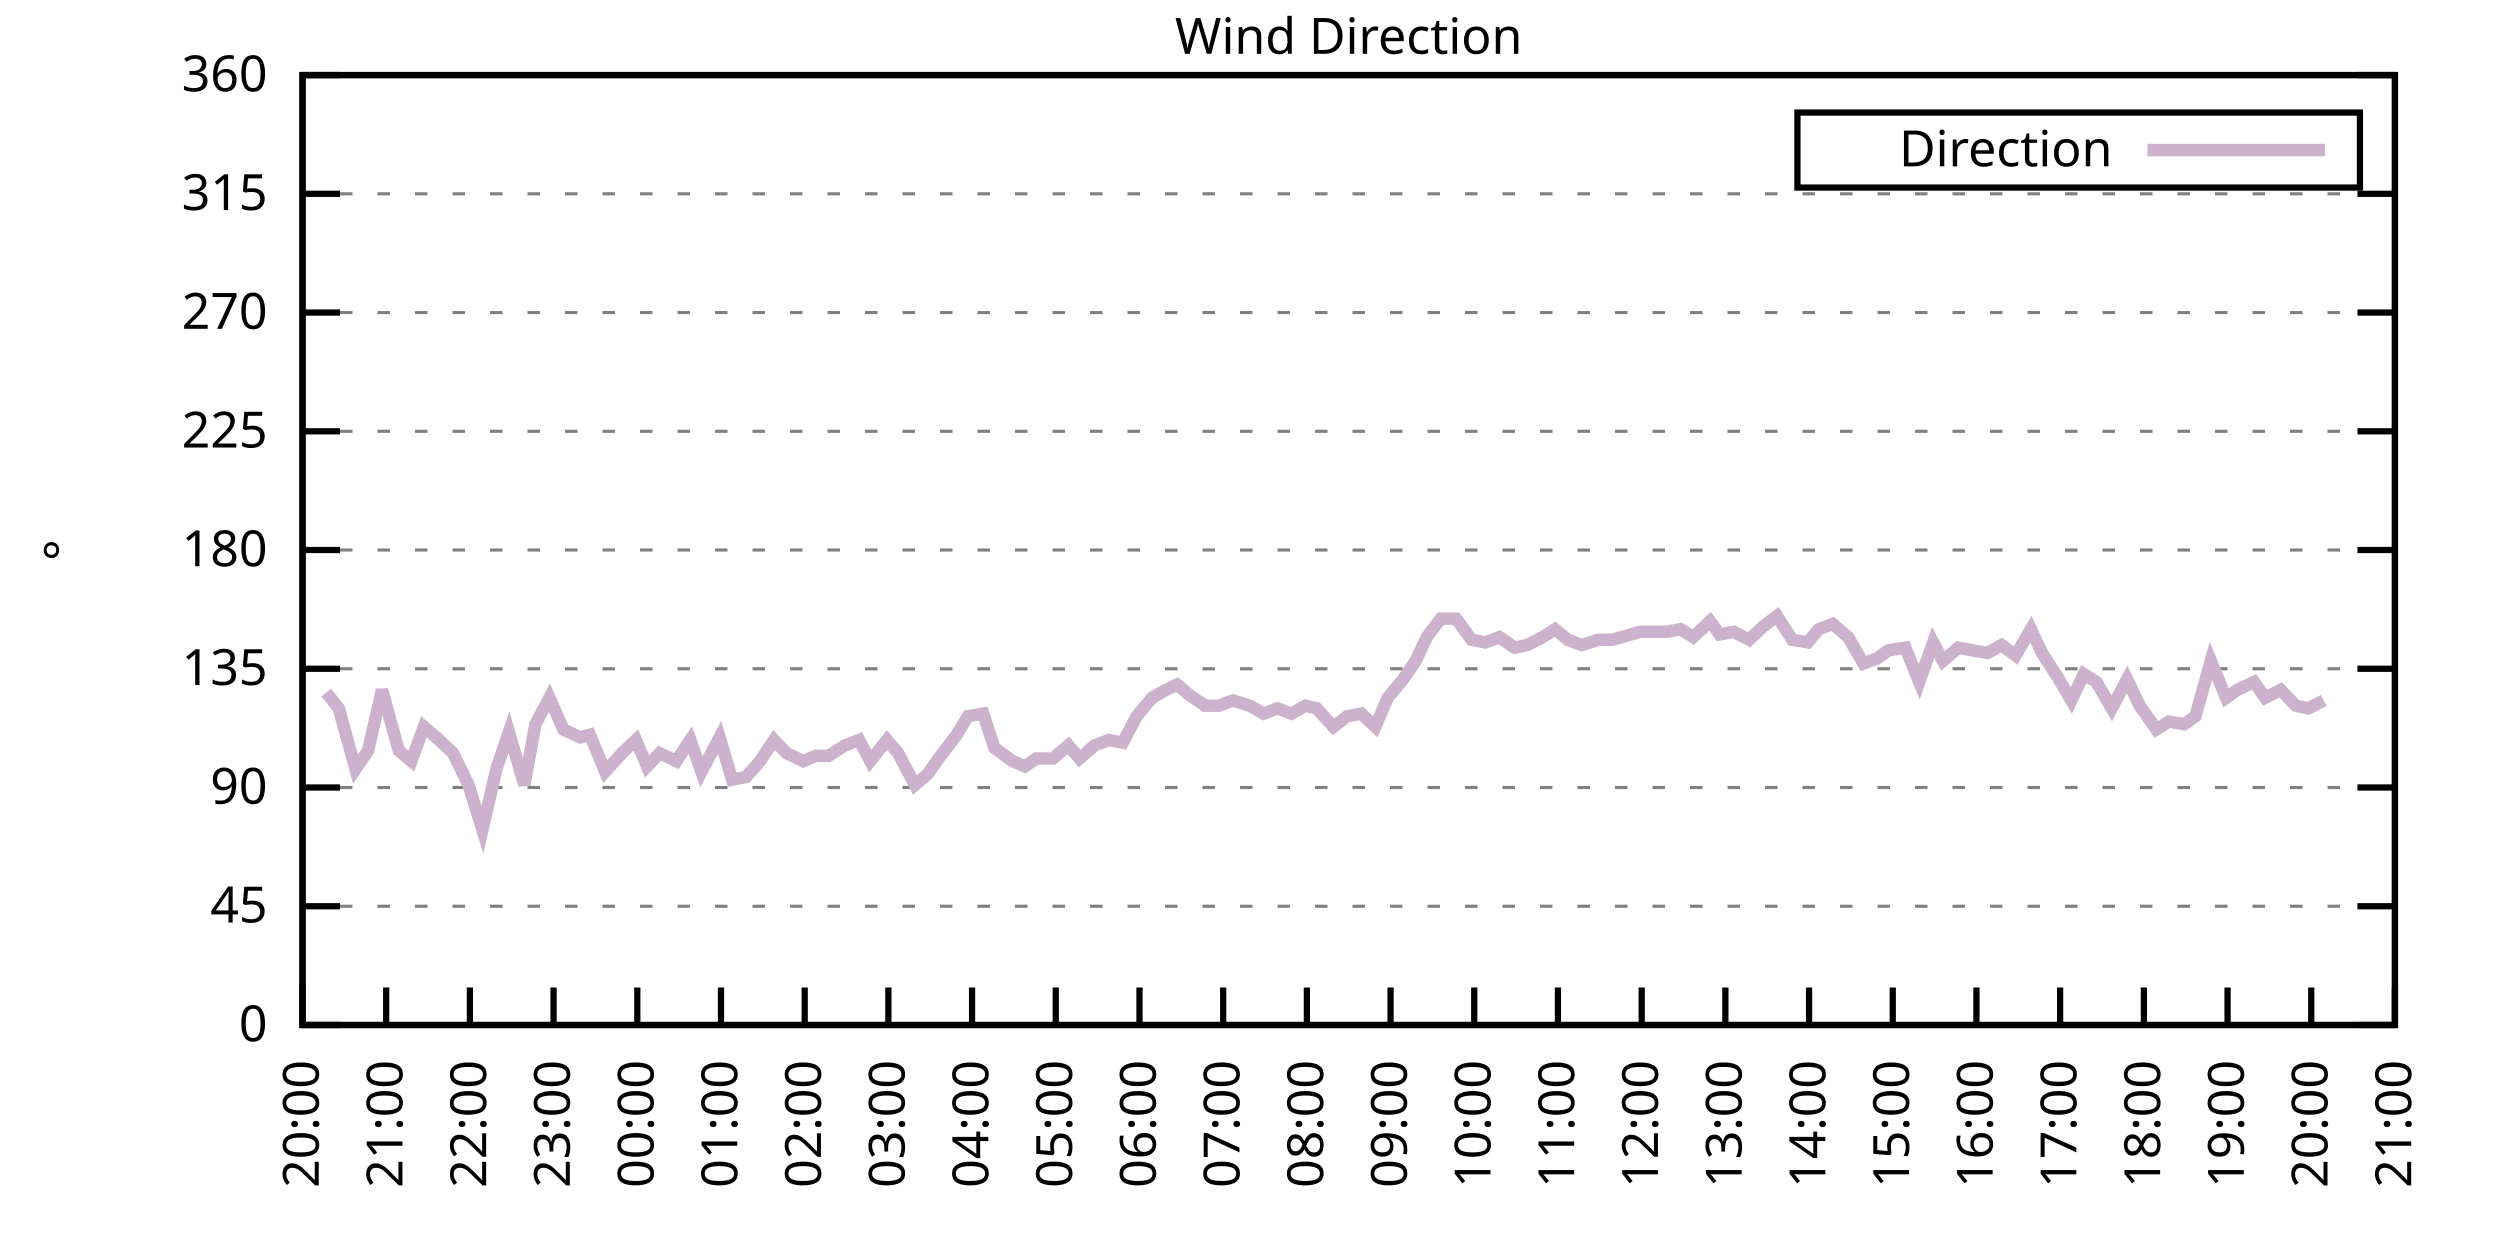
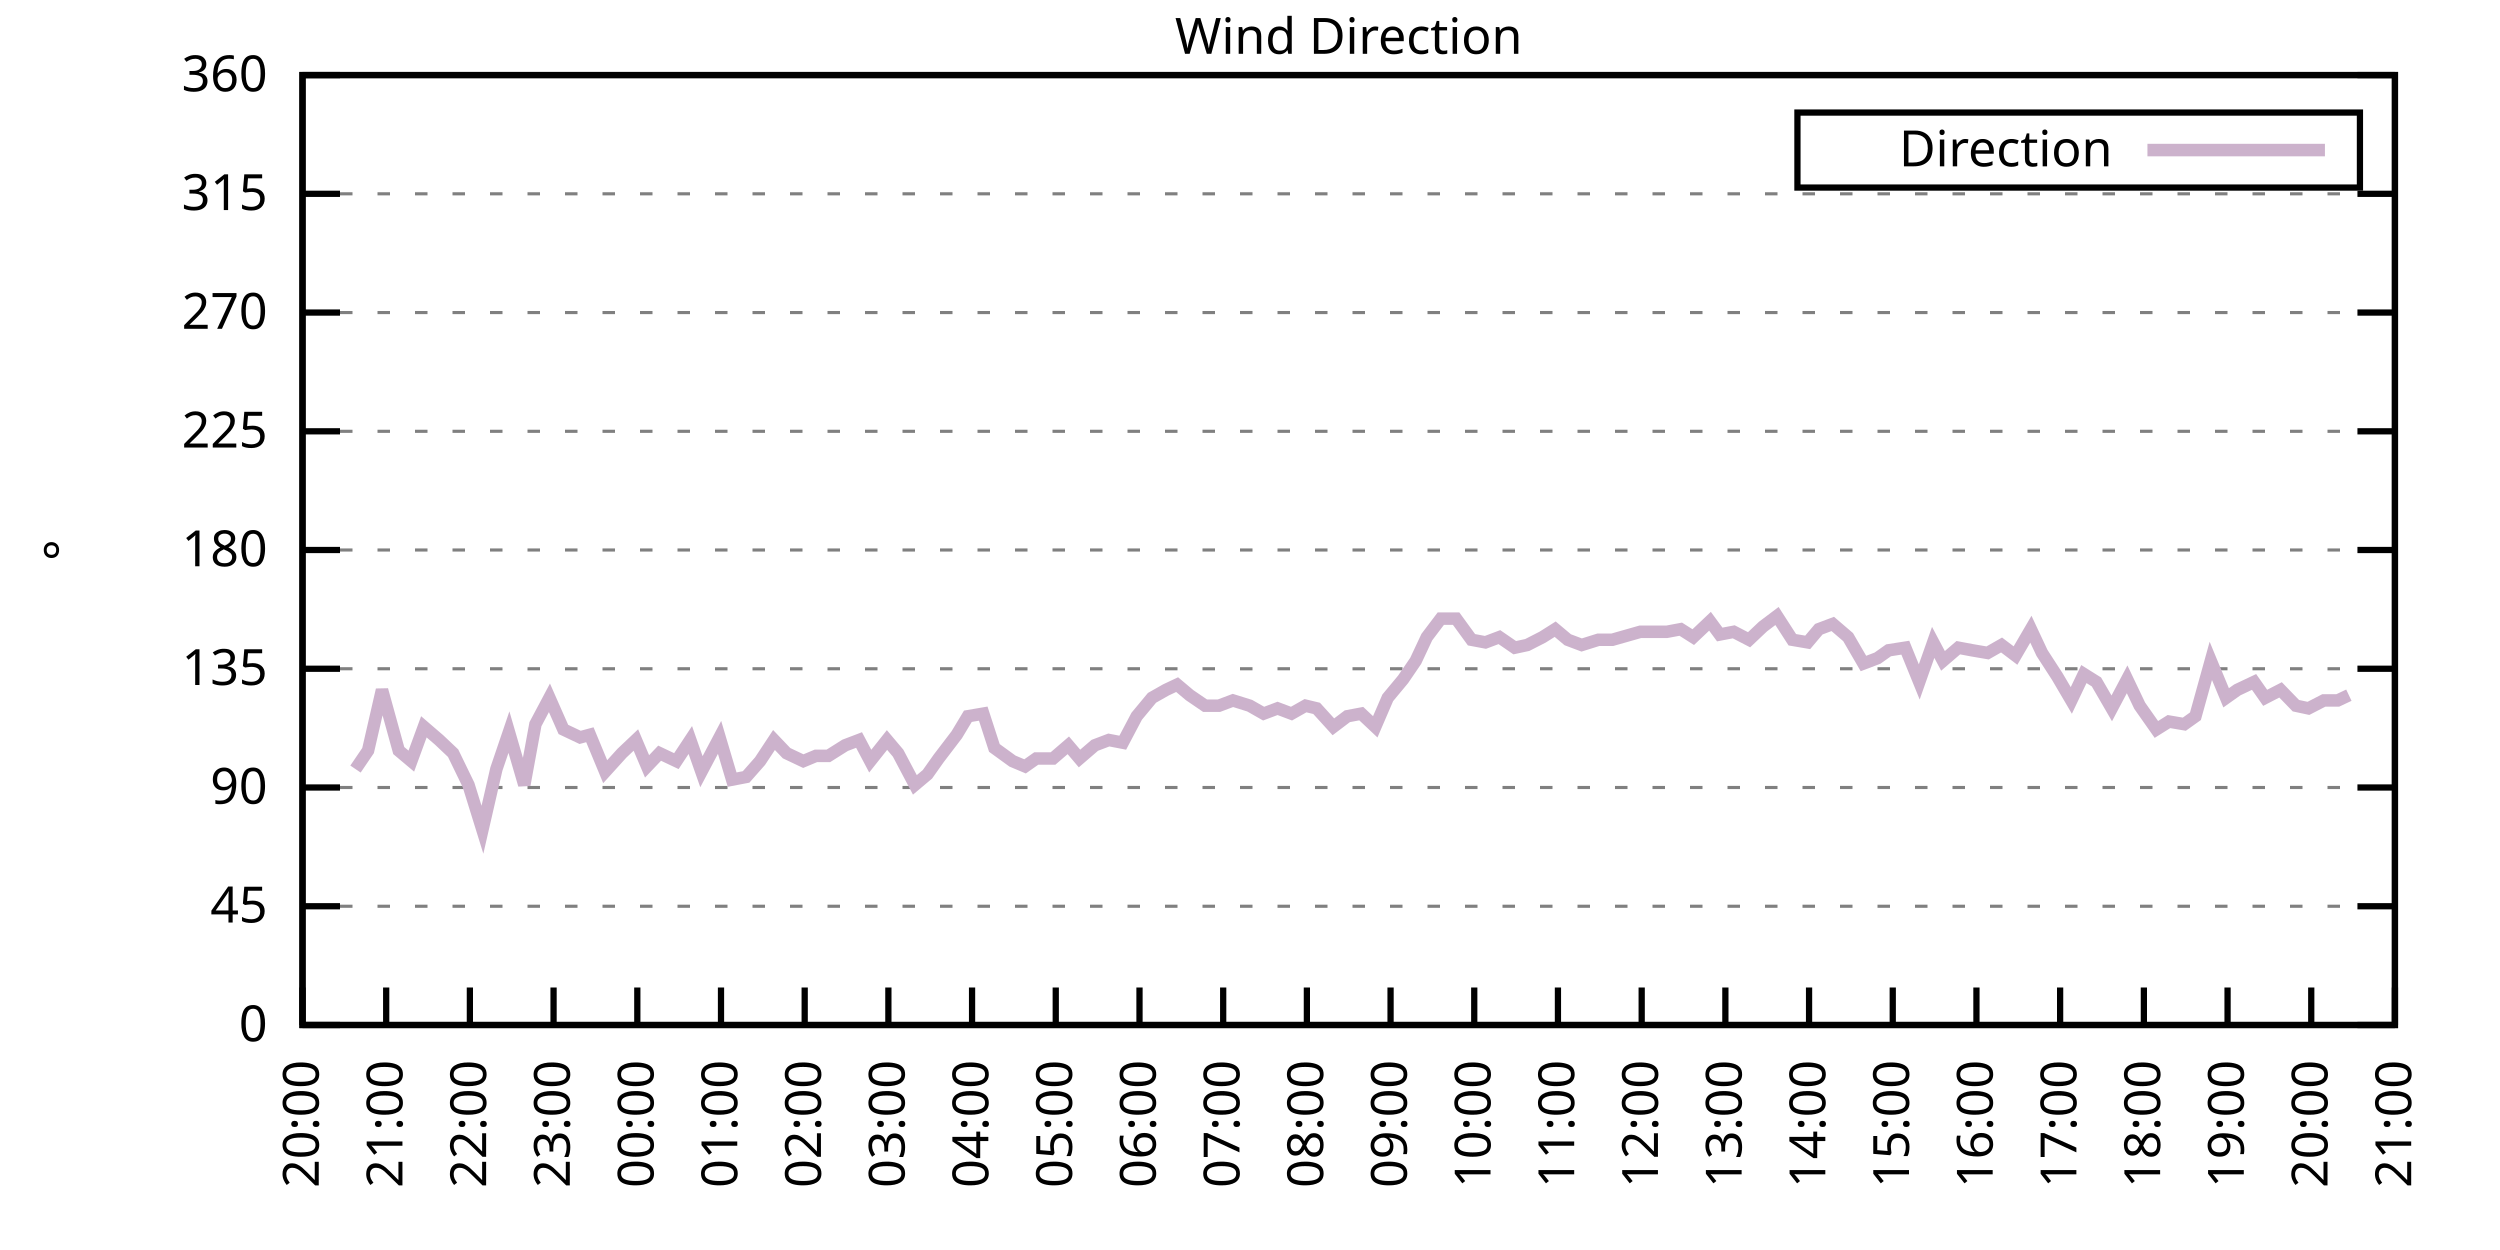
<svg xmlns="http://www.w3.org/2000/svg" xmlns:xlink="http://www.w3.org/1999/xlink" width="400" height="200" viewBox="0 0 400 200">
  <g id="gnuplot_canvas">
    <rect x="0" y="0" width="400" height="200" fill="none" />
    <defs>
      <circle id="gpDot" r="0.5" stroke-width="0.5" stroke="currentColor" />
      <path id="gpPt0" stroke-width="0.333" stroke="currentColor" d="M-1,0 h2 M0,-1 v2" />
      <path id="gpPt1" stroke-width="0.333" stroke="currentColor" d="M-1,-1 L1,1 M1,-1 L-1,1" />
      <path id="gpPt2" stroke-width="0.333" stroke="currentColor" d="M-1,0 L1,0 M0,-1 L0,1 M-1,-1 L1,1 M-1,1 L1,-1" />
      <rect id="gpPt3" stroke-width="0.333" stroke="currentColor" x="-1" y="-1" width="2" height="2" />
      <rect id="gpPt4" stroke-width="0.333" stroke="currentColor" fill="currentColor" x="-1" y="-1" width="2" height="2" />
      <circle id="gpPt5" stroke-width="0.333" stroke="currentColor" cx="0" cy="0" r="1" />
      <use xlink:href="#gpPt5" id="gpPt6" fill="currentColor" stroke="none" />
      <path id="gpPt7" stroke-width="0.333" stroke="currentColor" d="M0,-1.33 L-1.33,0.67 L1.33,0.67 z" />
      <use xlink:href="#gpPt7" id="gpPt8" fill="currentColor" stroke="none" />
      <use xlink:href="#gpPt7" id="gpPt9" stroke="currentColor" transform="rotate(180)" />
      <use xlink:href="#gpPt9" id="gpPt10" fill="currentColor" stroke="none" />
      <use xlink:href="#gpPt3" id="gpPt11" stroke="currentColor" transform="rotate(45)" />
      <use xlink:href="#gpPt11" id="gpPt12" fill="currentColor" stroke="none" />
      <path id="gpPt13" stroke-width="0.333" stroke="currentColor" d="M0,1.330 L1.265,0.411 L0.782,-1.067 L-0.782,-1.076 L-1.265,0.411 z" />
      <use xlink:href="#gpPt13" id="gpPt14" fill="currentColor" stroke="none" />
      <filter id="textbox" filterUnits="objectBoundingBox" x="0" y="0" height="1" width="1">
        <feFlood flood-color="white" flood-opacity="1" result="bgnd" />
        <feComposite in="SourceGraphic" in2="bgnd" operator="atop" />
      </filter>
      <filter id="greybox" filterUnits="objectBoundingBox" x="0" y="0" height="1" width="1">
        <feFlood flood-color="lightgrey" flood-opacity="1" result="grey" />
        <feComposite in="SourceGraphic" in2="grey" operator="atop" />
      </filter>
    </defs>
    <g fill="none" color="white" stroke="currentColor" stroke-width="1.00" stroke-linecap="butt" stroke-linejoin="miter">
</g>
    <g fill="none" color="black" stroke="currentColor" stroke-width="1.00" stroke-linecap="butt" stroke-linejoin="miter">
      <g stroke="none" shape-rendering="crispEdges">
        <polygon fill="rgb(255, 255, 255)" points="48.40,164.00 383.18,164.00 383.18,12.02 48.40,12.02 " />
      </g>
    </g>
    <g fill="none" color="black" stroke="currentColor" stroke-width="1.00" stroke-linecap="butt" stroke-linejoin="miter">
</g>
    <g fill="none" color="black" stroke="black" stroke-width="0.50" stroke-linecap="butt" stroke-linejoin="miter">
</g>
    <g fill="none" color="gray" stroke="currentColor" stroke-width="0.50" stroke-linecap="butt" stroke-linejoin="miter">
      <path stroke="gray" stroke-dasharray="2,4" class="gridline" d="M48.40,164.00 L383.19,164.00  " />
    </g>
    <g fill="none" color="gray" stroke="gray" stroke-width="1.00" stroke-linecap="butt" stroke-linejoin="miter">
</g>
    <g fill="none" color="black" stroke="currentColor" stroke-width="1.00" stroke-linecap="butt" stroke-linejoin="miter">
      <path stroke="black" d="M48.40,164.00 L54.40,164.00 M383.19,164.00 L377.19,164.00  " />
      <g transform="translate(42.80,166.60)" stroke="none" fill="black" font-family="Sans" font-size="8.00" text-anchor="end">
        <text>
          <tspan font-family="Sans"> 0</tspan>
        </text>
      </g>
    </g>
    <g fill="none" color="black" stroke="currentColor" stroke-width="1.00" stroke-linecap="butt" stroke-linejoin="miter">
</g>
    <g fill="none" color="black" stroke="black" stroke-width="0.50" stroke-linecap="butt" stroke-linejoin="miter">
</g>
    <g fill="none" color="gray" stroke="currentColor" stroke-width="0.50" stroke-linecap="butt" stroke-linejoin="miter">
      <path stroke="gray" stroke-dasharray="2,4" class="gridline" d="M48.40,145.00 L383.19,145.00  " />
    </g>
    <g fill="none" color="gray" stroke="gray" stroke-width="1.00" stroke-linecap="butt" stroke-linejoin="miter">
</g>
    <g fill="none" color="black" stroke="currentColor" stroke-width="1.00" stroke-linecap="butt" stroke-linejoin="miter">
      <path stroke="black" d="M48.40,145.00 L54.40,145.00 M383.19,145.00 L377.19,145.00  " />
      <g transform="translate(42.80,147.60)" stroke="none" fill="black" font-family="Sans" font-size="8.00" text-anchor="end">
        <text>
          <tspan font-family="Sans"> 45</tspan>
        </text>
      </g>
    </g>
    <g fill="none" color="black" stroke="currentColor" stroke-width="1.00" stroke-linecap="butt" stroke-linejoin="miter">
</g>
    <g fill="none" color="black" stroke="black" stroke-width="0.50" stroke-linecap="butt" stroke-linejoin="miter">
</g>
    <g fill="none" color="gray" stroke="currentColor" stroke-width="0.50" stroke-linecap="butt" stroke-linejoin="miter">
      <path stroke="gray" stroke-dasharray="2,4" class="gridline" d="M48.40,126.00 L383.19,126.00  " />
    </g>
    <g fill="none" color="gray" stroke="gray" stroke-width="1.00" stroke-linecap="butt" stroke-linejoin="miter">
</g>
    <g fill="none" color="black" stroke="currentColor" stroke-width="1.00" stroke-linecap="butt" stroke-linejoin="miter">
      <path stroke="black" d="M48.40,126.00 L54.40,126.00 M383.19,126.00 L377.19,126.00  " />
      <g transform="translate(42.80,128.60)" stroke="none" fill="black" font-family="Sans" font-size="8.00" text-anchor="end">
        <text>
          <tspan font-family="Sans"> 90</tspan>
        </text>
      </g>
    </g>
    <g fill="none" color="black" stroke="currentColor" stroke-width="1.00" stroke-linecap="butt" stroke-linejoin="miter">
</g>
    <g fill="none" color="black" stroke="black" stroke-width="0.50" stroke-linecap="butt" stroke-linejoin="miter">
</g>
    <g fill="none" color="gray" stroke="currentColor" stroke-width="0.50" stroke-linecap="butt" stroke-linejoin="miter">
      <path stroke="gray" stroke-dasharray="2,4" class="gridline" d="M48.40,107.00 L383.19,107.00  " />
    </g>
    <g fill="none" color="gray" stroke="gray" stroke-width="1.00" stroke-linecap="butt" stroke-linejoin="miter">
</g>
    <g fill="none" color="black" stroke="currentColor" stroke-width="1.00" stroke-linecap="butt" stroke-linejoin="miter">
      <path stroke="black" d="M48.40,107.00 L54.40,107.00 M383.19,107.00 L377.19,107.00  " />
      <g transform="translate(42.80,109.60)" stroke="none" fill="black" font-family="Sans" font-size="8.00" text-anchor="end">
        <text>
          <tspan font-family="Sans"> 135</tspan>
        </text>
      </g>
    </g>
    <g fill="none" color="black" stroke="currentColor" stroke-width="1.00" stroke-linecap="butt" stroke-linejoin="miter">
</g>
    <g fill="none" color="black" stroke="black" stroke-width="0.50" stroke-linecap="butt" stroke-linejoin="miter">
</g>
    <g fill="none" color="gray" stroke="currentColor" stroke-width="0.50" stroke-linecap="butt" stroke-linejoin="miter">
      <path stroke="gray" stroke-dasharray="2,4" class="gridline" d="M48.40,88.00 L383.19,88.00  " />
    </g>
    <g fill="none" color="gray" stroke="gray" stroke-width="1.00" stroke-linecap="butt" stroke-linejoin="miter">
</g>
    <g fill="none" color="black" stroke="currentColor" stroke-width="1.00" stroke-linecap="butt" stroke-linejoin="miter">
      <path stroke="black" d="M48.40,88.00 L54.40,88.00 M383.19,88.00 L377.19,88.00  " />
      <g transform="translate(42.80,90.60)" stroke="none" fill="black" font-family="Sans" font-size="8.00" text-anchor="end">
        <text>
          <tspan font-family="Sans"> 180</tspan>
        </text>
      </g>
    </g>
    <g fill="none" color="black" stroke="currentColor" stroke-width="1.00" stroke-linecap="butt" stroke-linejoin="miter">
</g>
    <g fill="none" color="black" stroke="black" stroke-width="0.50" stroke-linecap="butt" stroke-linejoin="miter">
</g>
    <g fill="none" color="gray" stroke="currentColor" stroke-width="0.50" stroke-linecap="butt" stroke-linejoin="miter">
      <path stroke="gray" stroke-dasharray="2,4" class="gridline" d="M48.40,69.01 L383.19,69.01  " />
    </g>
    <g fill="none" color="gray" stroke="gray" stroke-width="1.00" stroke-linecap="butt" stroke-linejoin="miter">
</g>
    <g fill="none" color="black" stroke="currentColor" stroke-width="1.00" stroke-linecap="butt" stroke-linejoin="miter">
      <path stroke="black" d="M48.40,69.01 L54.40,69.01 M383.19,69.01 L377.19,69.01  " />
      <g transform="translate(42.80,71.61)" stroke="none" fill="black" font-family="Sans" font-size="8.00" text-anchor="end">
        <text>
          <tspan font-family="Sans"> 225</tspan>
        </text>
      </g>
    </g>
    <g fill="none" color="black" stroke="currentColor" stroke-width="1.00" stroke-linecap="butt" stroke-linejoin="miter">
</g>
    <g fill="none" color="black" stroke="black" stroke-width="0.50" stroke-linecap="butt" stroke-linejoin="miter">
</g>
    <g fill="none" color="gray" stroke="currentColor" stroke-width="0.50" stroke-linecap="butt" stroke-linejoin="miter">
      <path stroke="gray" stroke-dasharray="2,4" class="gridline" d="M48.40,50.01 L383.19,50.01  " />
    </g>
    <g fill="none" color="gray" stroke="gray" stroke-width="1.00" stroke-linecap="butt" stroke-linejoin="miter">
</g>
    <g fill="none" color="black" stroke="currentColor" stroke-width="1.00" stroke-linecap="butt" stroke-linejoin="miter">
      <path stroke="black" d="M48.40,50.01 L54.40,50.01 M383.19,50.01 L377.19,50.01  " />
      <g transform="translate(42.80,52.61)" stroke="none" fill="black" font-family="Sans" font-size="8.00" text-anchor="end">
        <text>
          <tspan font-family="Sans"> 270</tspan>
        </text>
      </g>
    </g>
    <g fill="none" color="black" stroke="currentColor" stroke-width="1.00" stroke-linecap="butt" stroke-linejoin="miter">
</g>
    <g fill="none" color="black" stroke="black" stroke-width="0.50" stroke-linecap="butt" stroke-linejoin="miter">
</g>
    <g fill="none" color="gray" stroke="currentColor" stroke-width="0.50" stroke-linecap="butt" stroke-linejoin="miter">
      <path stroke="gray" stroke-dasharray="2,4" class="gridline" d="M48.40,31.01 L383.19,31.01  " />
    </g>
    <g fill="none" color="gray" stroke="gray" stroke-width="1.00" stroke-linecap="butt" stroke-linejoin="miter">
</g>
    <g fill="none" color="black" stroke="currentColor" stroke-width="1.00" stroke-linecap="butt" stroke-linejoin="miter">
      <path stroke="black" d="M48.40,31.01 L54.40,31.01 M383.19,31.01 L377.19,31.01  " />
      <g transform="translate(42.80,33.61)" stroke="none" fill="black" font-family="Sans" font-size="8.00" text-anchor="end">
        <text>
          <tspan font-family="Sans"> 315</tspan>
        </text>
      </g>
    </g>
    <g fill="none" color="black" stroke="currentColor" stroke-width="1.00" stroke-linecap="butt" stroke-linejoin="miter">
</g>
    <g fill="none" color="black" stroke="black" stroke-width="0.50" stroke-linecap="butt" stroke-linejoin="miter">
</g>
    <g fill="none" color="gray" stroke="currentColor" stroke-width="0.50" stroke-linecap="butt" stroke-linejoin="miter">
      <path stroke="gray" stroke-dasharray="2,4" class="gridline" d="M48.40,12.01 L383.19,12.01  " />
    </g>
    <g fill="none" color="gray" stroke="gray" stroke-width="1.00" stroke-linecap="butt" stroke-linejoin="miter">
</g>
    <g fill="none" color="black" stroke="currentColor" stroke-width="1.00" stroke-linecap="butt" stroke-linejoin="miter">
      <path stroke="black" d="M48.40,12.01 L54.40,12.01 M383.19,12.01 L377.19,12.01  " />
      <g transform="translate(42.80,14.61)" stroke="none" fill="black" font-family="Sans" font-size="8.00" text-anchor="end">
        <text>
          <tspan font-family="Sans"> 360</tspan>
        </text>
      </g>
    </g>
    <g fill="none" color="black" stroke="currentColor" stroke-width="1.00" stroke-linecap="butt" stroke-linejoin="miter">
      <path stroke="black" d="M48.40,164.00 L48.40,158.00  " />
      <g transform="translate(51.00,169.60) rotate(270.00)" stroke="none" fill="black" font-family="Sans" font-size="8.00" text-anchor="end">
        <text>
          <tspan font-family="Sans">20:00</tspan>
        </text>
      </g>
    </g>
    <g fill="none" color="black" stroke="currentColor" stroke-width="1.00" stroke-linecap="butt" stroke-linejoin="miter">
      <path stroke="black" d="M61.79,164.00 L61.79,158.00  " />
      <g transform="translate(64.39,169.60) rotate(270.00)" stroke="none" fill="black" font-family="Sans" font-size="8.00" text-anchor="end">
        <text>
          <tspan font-family="Sans">21:00</tspan>
        </text>
      </g>
    </g>
    <g fill="none" color="black" stroke="currentColor" stroke-width="1.00" stroke-linecap="butt" stroke-linejoin="miter">
      <path stroke="black" d="M75.18,164.00 L75.18,158.00  " />
      <g transform="translate(77.78,169.60) rotate(270.00)" stroke="none" fill="black" font-family="Sans" font-size="8.00" text-anchor="end">
        <text>
          <tspan font-family="Sans">22:00</tspan>
        </text>
      </g>
    </g>
    <g fill="none" color="black" stroke="currentColor" stroke-width="1.00" stroke-linecap="butt" stroke-linejoin="miter">
      <path stroke="black" d="M88.57,164.00 L88.57,158.00  " />
      <g transform="translate(91.17,169.60) rotate(270.00)" stroke="none" fill="black" font-family="Sans" font-size="8.00" text-anchor="end">
        <text>
          <tspan font-family="Sans">23:00</tspan>
        </text>
      </g>
    </g>
    <g fill="none" color="black" stroke="currentColor" stroke-width="1.00" stroke-linecap="butt" stroke-linejoin="miter">
      <path stroke="black" d="M101.97,164.00 L101.97,158.00  " />
      <g transform="translate(104.57,169.60) rotate(270.00)" stroke="none" fill="black" font-family="Sans" font-size="8.00" text-anchor="end">
        <text>
          <tspan font-family="Sans">00:00</tspan>
        </text>
      </g>
    </g>
    <g fill="none" color="black" stroke="currentColor" stroke-width="1.00" stroke-linecap="butt" stroke-linejoin="miter">
      <path stroke="black" d="M115.36,164.00 L115.36,158.00  " />
      <g transform="translate(117.96,169.60) rotate(270.00)" stroke="none" fill="black" font-family="Sans" font-size="8.00" text-anchor="end">
        <text>
          <tspan font-family="Sans">01:00</tspan>
        </text>
      </g>
    </g>
    <g fill="none" color="black" stroke="currentColor" stroke-width="1.00" stroke-linecap="butt" stroke-linejoin="miter">
      <path stroke="black" d="M128.75,164.00 L128.75,158.00  " />
      <g transform="translate(131.35,169.60) rotate(270.00)" stroke="none" fill="black" font-family="Sans" font-size="8.00" text-anchor="end">
        <text>
          <tspan font-family="Sans">02:00</tspan>
        </text>
      </g>
    </g>
    <g fill="none" color="black" stroke="currentColor" stroke-width="1.00" stroke-linecap="butt" stroke-linejoin="miter">
      <path stroke="black" d="M142.14,164.00 L142.14,158.00  " />
      <g transform="translate(144.74,169.60) rotate(270.00)" stroke="none" fill="black" font-family="Sans" font-size="8.00" text-anchor="end">
        <text>
          <tspan font-family="Sans">03:00</tspan>
        </text>
      </g>
    </g>
    <g fill="none" color="black" stroke="currentColor" stroke-width="1.00" stroke-linecap="butt" stroke-linejoin="miter">
      <path stroke="black" d="M155.53,164.00 L155.53,158.00  " />
      <g transform="translate(158.13,169.60) rotate(270.00)" stroke="none" fill="black" font-family="Sans" font-size="8.00" text-anchor="end">
        <text>
          <tspan font-family="Sans">04:00</tspan>
        </text>
      </g>
    </g>
    <g fill="none" color="black" stroke="currentColor" stroke-width="1.00" stroke-linecap="butt" stroke-linejoin="miter">
      <path stroke="black" d="M168.92,164.00 L168.92,158.00  " />
      <g transform="translate(171.52,169.60) rotate(270.00)" stroke="none" fill="black" font-family="Sans" font-size="8.00" text-anchor="end">
        <text>
          <tspan font-family="Sans">05:00</tspan>
        </text>
      </g>
    </g>
    <g fill="none" color="black" stroke="currentColor" stroke-width="1.00" stroke-linecap="butt" stroke-linejoin="miter">
      <path stroke="black" d="M182.32,164.00 L182.32,158.00  " />
      <g transform="translate(184.92,169.60) rotate(270.00)" stroke="none" fill="black" font-family="Sans" font-size="8.00" text-anchor="end">
        <text>
          <tspan font-family="Sans">06:00</tspan>
        </text>
      </g>
    </g>
    <g fill="none" color="black" stroke="currentColor" stroke-width="1.00" stroke-linecap="butt" stroke-linejoin="miter">
      <path stroke="black" d="M195.71,164.00 L195.71,158.00  " />
      <g transform="translate(198.31,169.60) rotate(270.00)" stroke="none" fill="black" font-family="Sans" font-size="8.00" text-anchor="end">
        <text>
          <tspan font-family="Sans">07:00</tspan>
        </text>
      </g>
    </g>
    <g fill="none" color="black" stroke="currentColor" stroke-width="1.00" stroke-linecap="butt" stroke-linejoin="miter">
      <path stroke="black" d="M209.10,164.00 L209.10,158.00  " />
      <g transform="translate(211.70,169.60) rotate(270.00)" stroke="none" fill="black" font-family="Sans" font-size="8.00" text-anchor="end">
        <text>
          <tspan font-family="Sans">08:00</tspan>
        </text>
      </g>
    </g>
    <g fill="none" color="black" stroke="currentColor" stroke-width="1.00" stroke-linecap="butt" stroke-linejoin="miter">
      <path stroke="black" d="M222.49,164.00 L222.49,158.00  " />
      <g transform="translate(225.09,169.60) rotate(270.00)" stroke="none" fill="black" font-family="Sans" font-size="8.00" text-anchor="end">
        <text>
          <tspan font-family="Sans">09:00</tspan>
        </text>
      </g>
    </g>
    <g fill="none" color="black" stroke="currentColor" stroke-width="1.00" stroke-linecap="butt" stroke-linejoin="miter">
      <path stroke="black" d="M235.88,164.00 L235.88,158.00  " />
      <g transform="translate(238.48,169.60) rotate(270.00)" stroke="none" fill="black" font-family="Sans" font-size="8.00" text-anchor="end">
        <text>
          <tspan font-family="Sans">10:00</tspan>
        </text>
      </g>
    </g>
    <g fill="none" color="black" stroke="currentColor" stroke-width="1.00" stroke-linecap="butt" stroke-linejoin="miter">
      <path stroke="black" d="M249.27,164.00 L249.27,158.00  " />
      <g transform="translate(251.87,169.60) rotate(270.00)" stroke="none" fill="black" font-family="Sans" font-size="8.00" text-anchor="end">
        <text>
          <tspan font-family="Sans">11:00</tspan>
        </text>
      </g>
    </g>
    <g fill="none" color="black" stroke="currentColor" stroke-width="1.00" stroke-linecap="butt" stroke-linejoin="miter">
      <path stroke="black" d="M262.67,164.00 L262.67,158.00  " />
      <g transform="translate(265.27,169.60) rotate(270.00)" stroke="none" fill="black" font-family="Sans" font-size="8.00" text-anchor="end">
        <text>
          <tspan font-family="Sans">12:00</tspan>
        </text>
      </g>
    </g>
    <g fill="none" color="black" stroke="currentColor" stroke-width="1.00" stroke-linecap="butt" stroke-linejoin="miter">
      <path stroke="black" d="M276.06,164.00 L276.06,158.00  " />
      <g transform="translate(278.66,169.60) rotate(270.00)" stroke="none" fill="black" font-family="Sans" font-size="8.00" text-anchor="end">
        <text>
          <tspan font-family="Sans">13:00</tspan>
        </text>
      </g>
    </g>
    <g fill="none" color="black" stroke="currentColor" stroke-width="1.00" stroke-linecap="butt" stroke-linejoin="miter">
      <path stroke="black" d="M289.45,164.00 L289.45,158.00  " />
      <g transform="translate(292.05,169.60) rotate(270.00)" stroke="none" fill="black" font-family="Sans" font-size="8.00" text-anchor="end">
        <text>
          <tspan font-family="Sans">14:00</tspan>
        </text>
      </g>
    </g>
    <g fill="none" color="black" stroke="currentColor" stroke-width="1.00" stroke-linecap="butt" stroke-linejoin="miter">
      <path stroke="black" d="M302.84,164.00 L302.84,158.00  " />
      <g transform="translate(305.44,169.60) rotate(270.00)" stroke="none" fill="black" font-family="Sans" font-size="8.00" text-anchor="end">
        <text>
          <tspan font-family="Sans">15:00</tspan>
        </text>
      </g>
    </g>
    <g fill="none" color="black" stroke="currentColor" stroke-width="1.00" stroke-linecap="butt" stroke-linejoin="miter">
      <path stroke="black" d="M316.23,164.00 L316.23,158.00  " />
      <g transform="translate(318.83,169.60) rotate(270.00)" stroke="none" fill="black" font-family="Sans" font-size="8.00" text-anchor="end">
        <text>
          <tspan font-family="Sans">16:00</tspan>
        </text>
      </g>
    </g>
    <g fill="none" color="black" stroke="currentColor" stroke-width="1.00" stroke-linecap="butt" stroke-linejoin="miter">
      <path stroke="black" d="M329.62,164.00 L329.62,158.00  " />
      <g transform="translate(332.22,169.60) rotate(270.00)" stroke="none" fill="black" font-family="Sans" font-size="8.00" text-anchor="end">
        <text>
          <tspan font-family="Sans">17:00</tspan>
        </text>
      </g>
    </g>
    <g fill="none" color="black" stroke="currentColor" stroke-width="1.00" stroke-linecap="butt" stroke-linejoin="miter">
      <path stroke="black" d="M343.02,164.00 L343.02,158.00  " />
      <g transform="translate(345.62,169.60) rotate(270.00)" stroke="none" fill="black" font-family="Sans" font-size="8.00" text-anchor="end">
        <text>
          <tspan font-family="Sans">18:00</tspan>
        </text>
      </g>
    </g>
    <g fill="none" color="black" stroke="currentColor" stroke-width="1.00" stroke-linecap="butt" stroke-linejoin="miter">
      <path stroke="black" d="M356.41,164.00 L356.41,158.00  " />
      <g transform="translate(359.01,169.60) rotate(270.00)" stroke="none" fill="black" font-family="Sans" font-size="8.00" text-anchor="end">
        <text>
          <tspan font-family="Sans">19:00</tspan>
        </text>
      </g>
    </g>
    <g fill="none" color="black" stroke="currentColor" stroke-width="1.00" stroke-linecap="butt" stroke-linejoin="miter">
      <path stroke="black" d="M369.80,164.00 L369.80,158.00  " />
      <g transform="translate(372.40,169.60) rotate(270.00)" stroke="none" fill="black" font-family="Sans" font-size="8.00" text-anchor="end">
        <text>
          <tspan font-family="Sans">20:00</tspan>
        </text>
      </g>
    </g>
    <g fill="none" color="black" stroke="currentColor" stroke-width="1.00" stroke-linecap="butt" stroke-linejoin="miter">
      <path stroke="black" d="M383.19,164.00 L383.19,158.00  " />
      <g transform="translate(385.79,169.60) rotate(270.00)" stroke="none" fill="black" font-family="Sans" font-size="8.00" text-anchor="end">
        <text>
          <tspan font-family="Sans">21:00</tspan>
        </text>
      </g>
    </g>
    <g fill="none" color="black" stroke="currentColor" stroke-width="1.00" stroke-linecap="butt" stroke-linejoin="miter">
</g>
    <g fill="none" color="black" stroke="currentColor" stroke-width="1.00" stroke-linecap="butt" stroke-linejoin="miter">
      <path stroke="black" d="M48.40,12.01 L48.40,164.00 L383.19,164.00 L383.19,12.01 L48.40,12.01 Z  " />
    </g>
    <g fill="none" color="black" stroke="currentColor" stroke-width="1.00" stroke-linecap="butt" stroke-linejoin="miter">
</g>
    <g fill="none" color="black" stroke="currentColor" stroke-width="1.00" stroke-linecap="butt" stroke-linejoin="miter">
      <path stroke="black" d="M287.59,30.01 L287.59,18.01 L377.59,18.01 L377.59,30.01 L287.59,30.01 Z  " />
    </g>
    <g id="Wind_direction_plot_1">
      <g fill="none" color="white" stroke="black" stroke-width="2.00" stroke-linecap="butt" stroke-linejoin="miter">
</g>
      <g fill="none" color="black" stroke="currentColor" stroke-width="2.00" stroke-linecap="butt" stroke-linejoin="miter">
        <g transform="translate(337.99,26.61)" stroke="none" fill="black" font-family="Sans" font-size="8.00" text-anchor="end">
          <text>
            <tspan font-family="Sans">Direction</tspan>
          </text>
        </g>
      </g>
      <g fill="none" color="black" stroke="currentColor" stroke-width="2.00" stroke-linecap="butt" stroke-linejoin="miter">
-         <path stroke="rgb(204, 178, 204)" d="M343.59,24.01 L371.99,24.01 M52.19,110.80 L54.20,113.34 L56.88,123.05 L58.89,120.09 L61.12,110.38 L63.80,120.09   L65.81,121.78 L67.82,116.29 L70.27,118.40 L72.50,120.51 L74.96,125.58 L77.19,132.76 L79.42,123.05 L81.43,117.14   L83.89,125.58 L85.67,115.87 L87.91,111.65 L90.14,116.71 L92.82,117.98 L94.38,117.56 L96.83,123.47 L99.51,120.51   L101.74,118.40 L103.53,122.62 L105.54,120.51 L108.22,121.78 L110.45,118.40 L112.23,123.47 L115.13,117.98 L117.14,124.74   L119.38,124.31 L121.61,121.78 L123.84,118.40 L125.85,120.51 L128.53,121.78 L130.54,120.94 L132.54,120.94 L135.22,119.25   L137.45,118.40 L139.24,121.78 L141.92,118.40 L143.70,120.51 L146.38,125.58 L148.39,123.89 L150.18,121.36 L153.08,117.56   L154.86,114.60 L157.32,114.18 L159.10,119.67 L162.01,121.78 L164.01,122.62 L165.80,121.36 L168.48,121.36 L170.93,119.25   L172.72,121.36 L175.17,119.25 L177.41,118.40 L179.64,118.83 L181.87,114.60 L184.32,111.65 L186.56,110.38 L188.34,109.54   L190.35,111.23 L192.81,112.91 L195.04,112.91 L197.27,112.07 L199.95,112.91 L202.18,114.18 L204.41,113.34 L206.64,114.18   L208.88,112.91 L210.66,113.34 L213.34,116.29 L215.57,114.60 L217.80,114.18 L220.04,116.29 L222.04,111.65 L224.50,108.69   L226.51,105.74 L228.29,101.94 L230.53,98.98 L232.98,98.98 L235.44,102.36 L237.67,102.78 L239.90,101.94 L242.36,103.63   L244.36,103.20 L246.82,101.94 L248.83,100.67 L250.84,102.36 L253.07,103.20 L255.75,102.36 L257.98,102.36 L262.44,101.09   L264.67,101.09 L266.68,101.09 L268.92,100.67 L270.92,101.94 L273.60,99.40 L275.16,101.52 L277.40,101.09 L279.85,102.36   L282.08,100.25 L284.32,98.56 L286.77,102.36 L289.23,102.78 L291.01,100.67 L293.24,99.83 L295.70,101.94 L298.15,106.16   L300.39,105.31 L302.17,104.05 L304.85,103.63 L307.08,109.11 L309.31,102.78 L310.88,105.74 L313.33,103.63 L315.56,104.05   L318.02,104.47 L320.25,103.20 L322.48,104.89 L324.94,100.67 L326.72,104.47 L329.18,108.27 L331.41,112.07 L333.42,107.85   L335.43,109.11 L337.88,113.34 L340.34,108.69 L342.35,112.91 L345.02,116.71 L347.03,115.45 L349.49,115.87 L351.27,114.60   L353.73,105.74 L356.18,111.65 L357.97,110.38 L360.65,109.11 L362.43,111.65 L364.89,110.38 L367.34,112.91 L369.35,113.34   L371.81,112.07  " />
+         <path stroke="rgb(204, 178, 204)" d="M343.59,24.01 L371.99,24.01 M56.88,123.05 L58.89,120.09 L61.12,110.38 L63.80,120.09 L65.81,121.78 L67.82,116.29   L70.27,118.40 L72.50,120.51 L74.96,125.58 L77.19,132.76 L79.42,123.05 L81.43,117.14 L83.89,125.58 L85.67,115.87   L87.91,111.65 L90.14,116.71 L92.82,117.98 L94.38,117.56 L96.83,123.47 L99.51,120.51 L101.74,118.40 L103.53,122.62   L105.54,120.51 L108.22,121.78 L110.45,118.40 L112.23,123.47 L115.13,117.98 L117.14,124.74 L119.38,124.31 L121.61,121.78   L123.84,118.40 L125.85,120.51 L128.53,121.78 L130.54,120.94 L132.54,120.94 L135.22,119.25 L137.45,118.40 L139.24,121.78   L141.92,118.40 L143.70,120.51 L146.38,125.58 L148.39,123.89 L150.18,121.36 L153.08,117.56 L154.86,114.60 L157.32,114.18   L159.10,119.67 L162.01,121.78 L164.01,122.62 L165.80,121.36 L168.48,121.36 L170.93,119.25 L172.72,121.36 L175.17,119.25   L177.41,118.40 L179.64,118.83 L181.87,114.60 L184.32,111.65 L186.56,110.38 L188.34,109.54 L190.35,111.23 L192.81,112.91   L195.04,112.91 L197.27,112.07 L199.95,112.91 L202.18,114.18 L204.41,113.34 L206.64,114.18 L208.88,112.91 L210.66,113.34   L213.34,116.29 L215.57,114.60 L217.80,114.18 L220.04,116.29 L222.04,111.65 L224.50,108.69 L226.51,105.74 L228.29,101.94   L230.53,98.98 L232.98,98.98 L235.44,102.36 L237.67,102.78 L239.90,101.94 L242.36,103.63 L244.36,103.20 L246.82,101.94   L248.83,100.67 L250.84,102.36 L253.07,103.20 L255.75,102.36 L257.98,102.36 L262.44,101.09 L264.67,101.09 L266.68,101.09   L268.92,100.67 L270.92,101.94 L273.60,99.40 L275.16,101.52 L277.40,101.09 L279.85,102.36 L282.08,100.25 L284.32,98.56   L286.77,102.36 L289.23,102.78 L291.01,100.67 L293.24,99.83 L295.70,101.94 L298.15,106.16 L300.39,105.31 L302.17,104.05   L304.85,103.63 L307.08,109.11 L309.31,102.78 L310.88,105.74 L313.33,103.63 L315.56,104.05 L318.02,104.47 L320.25,103.20   L322.48,104.89 L324.94,100.67 L326.72,104.47 L329.18,108.27 L331.41,112.07 L333.42,107.85 L335.43,109.11 L337.88,113.34   L340.34,108.69 L342.35,112.91 L345.02,116.71 L347.03,115.45 L349.49,115.87 L351.27,114.60 L353.73,105.74 L356.18,111.65   L357.97,110.38 L360.65,109.11 L362.43,111.65 L364.89,110.38 L367.34,112.91 L369.35,113.34 L371.81,112.07 L374.04,112.07   L375.82,111.23  " />
      </g>
    </g>
    <g fill="none" color="black" stroke="currentColor" stroke-width="2.00" stroke-linecap="butt" stroke-linejoin="miter">
</g>
    <g fill="none" color="black" stroke="black" stroke-width="1.00" stroke-linecap="butt" stroke-linejoin="miter">
</g>
    <g fill="none" color="black" stroke="currentColor" stroke-width="1.00" stroke-linecap="butt" stroke-linejoin="miter">
      <path stroke="black" d="M48.40,12.01 L48.40,164.00 L383.19,164.00 L383.19,12.01 L48.40,12.01 Z  " />
      <g transform="translate(12.80,88.01) rotate(270.00)" stroke="none" fill="black" font-family="Sans" font-size="8.00" text-anchor="middle">
        <text>
          <tspan font-family="Sans">°</tspan>
        </text>
      </g>
    </g>
    <g fill="none" color="black" stroke="currentColor" stroke-width="1.00" stroke-linecap="butt" stroke-linejoin="miter">
</g>
    <g fill="none" color="black" stroke="currentColor" stroke-width="1.00" stroke-linecap="butt" stroke-linejoin="miter">
      <g transform="translate(215.79,8.61)" stroke="none" fill="black" font-family="Sans" font-size="8.00" text-anchor="middle">
        <text>
          <tspan font-family="Sans">Wind Direction</tspan>
        </text>
      </g>
    </g>
    <g fill="none" color="black" stroke="currentColor" stroke-width="1.00" stroke-linecap="butt" stroke-linejoin="miter">
</g>
  </g>
</svg>
